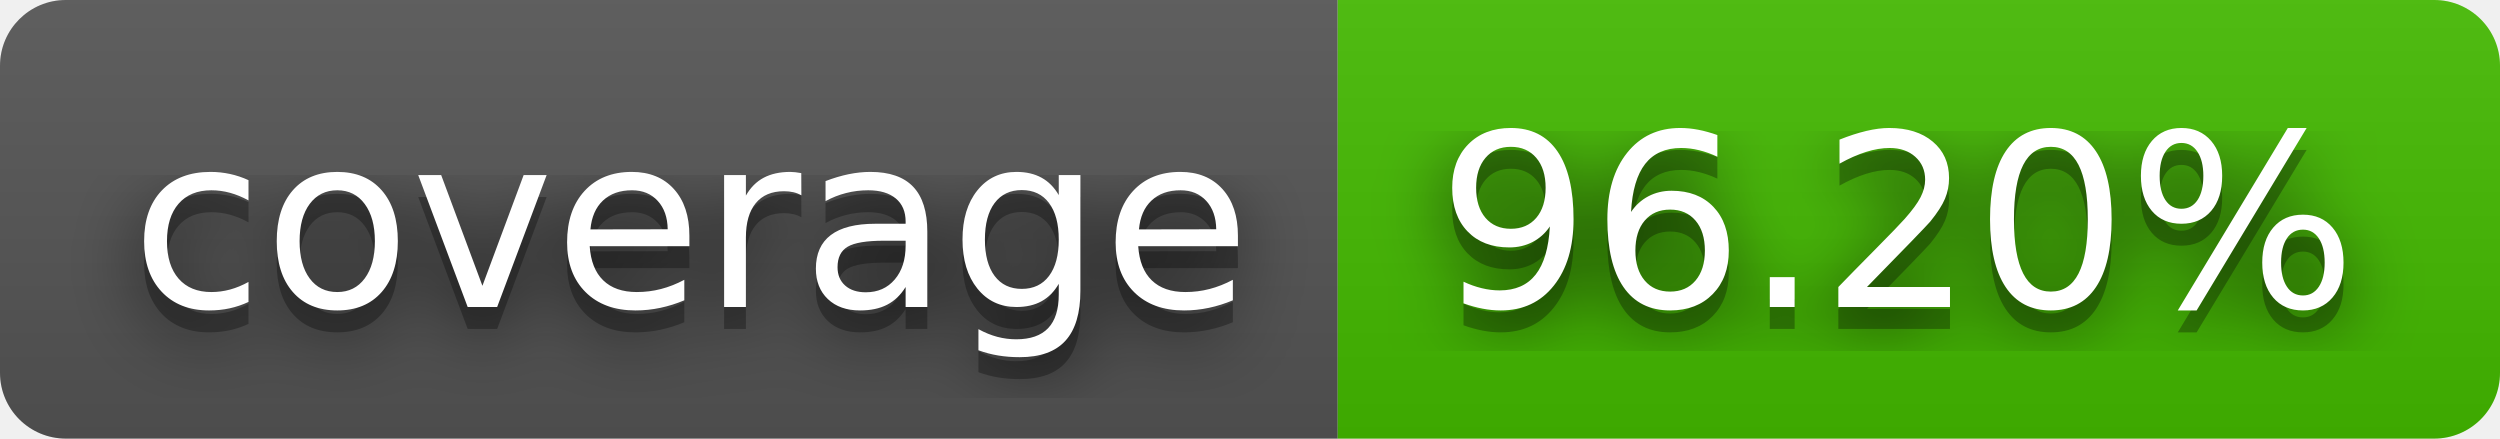
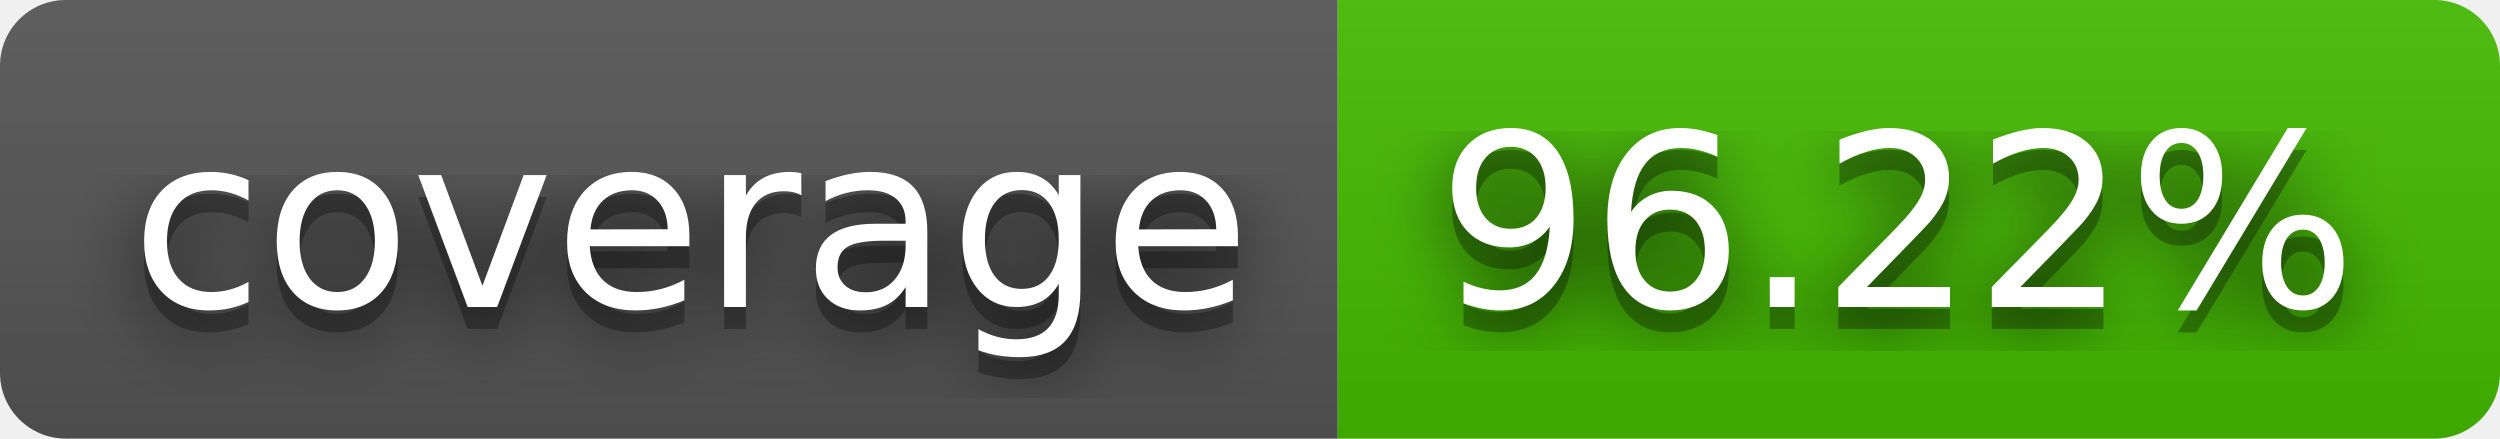
- <svg xmlns="http://www.w3.org/2000/svg" width="114" height="20" role="img" aria-label="coverage: 96.20%">
+ <svg xmlns="http://www.w3.org/2000/svg" width="114" height="20" role="img" aria-label="coverage: 96.22%">
  <filter id="blur">
    <feGaussianBlur stdDeviation="16" />
  </filter>
  <linearGradient id="s" x2="0" y2="100%">
    <stop offset="0" stop-color="#bbb" stop-opacity=".1" />
    <stop offset="1" stop-opacity=".1" />
  </linearGradient>
  <clipPath id="r">
    <rect width="114" height="20" rx="3" />
  </clipPath>
  <g clip-path="url(#r)">
    <rect width="61" height="20" fill="#555" />
    <rect x="61" width="53" height="20" fill="#4b0" />
    <rect width="114" height="20" fill="url(#s)" />
  </g>
  <g fill="#fff" text-anchor="middle" font-family="Verdana,Geneva,DejaVu Sans,sans-serif" text-rendering="geometricPrecision" font-size="110">
    <g transform="scale(.1)">
      <g aria-hidden="true" fill="#010101">
        <text x="315" y="150" fill-opacity=".8" filter="url(#blur)" textLength="510">coverage</text>
        <text x="315" y="150" fill-opacity=".3" textLength="510">coverage</text>
      </g>
      <text x="315" y="140" textLength="510">coverage</text>
    </g>
    <g transform="scale(.1)">
      <g aria-hidden="true" fill="#010101">
-         <text x="865" y="150" fill-opacity=".8" filter="url(#blur)" textLength="430">96.20%</text>
-         <text x="865" y="150" fill-opacity=".3" textLength="430">96.20%</text>
+         <text x="865" y="150" fill-opacity=".8" filter="url(#blur)" textLength="430">96.22%</text>
+         <text x="865" y="150" fill-opacity=".3" textLength="430">96.22%</text>
      </g>
-       <text x="865" y="140" textLength="430">96.20%</text>
+       <text x="865" y="140" textLength="430">96.22%</text>
    </g>
  </g>
</svg>
